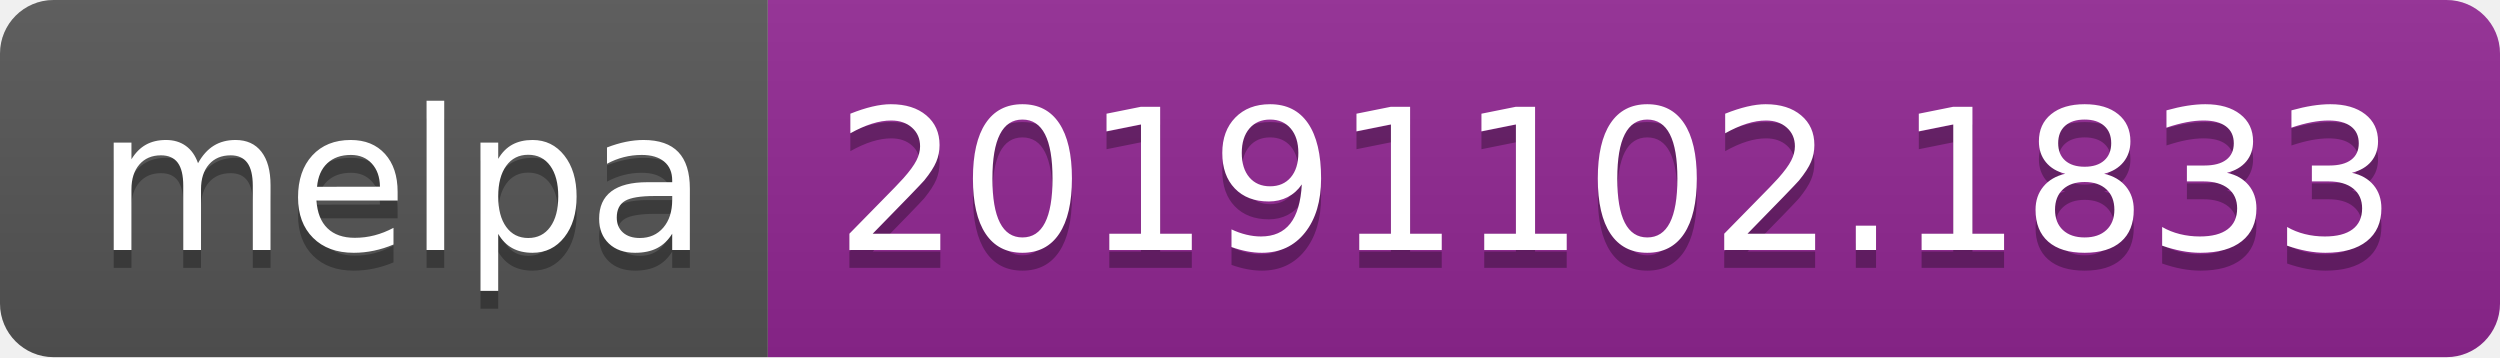
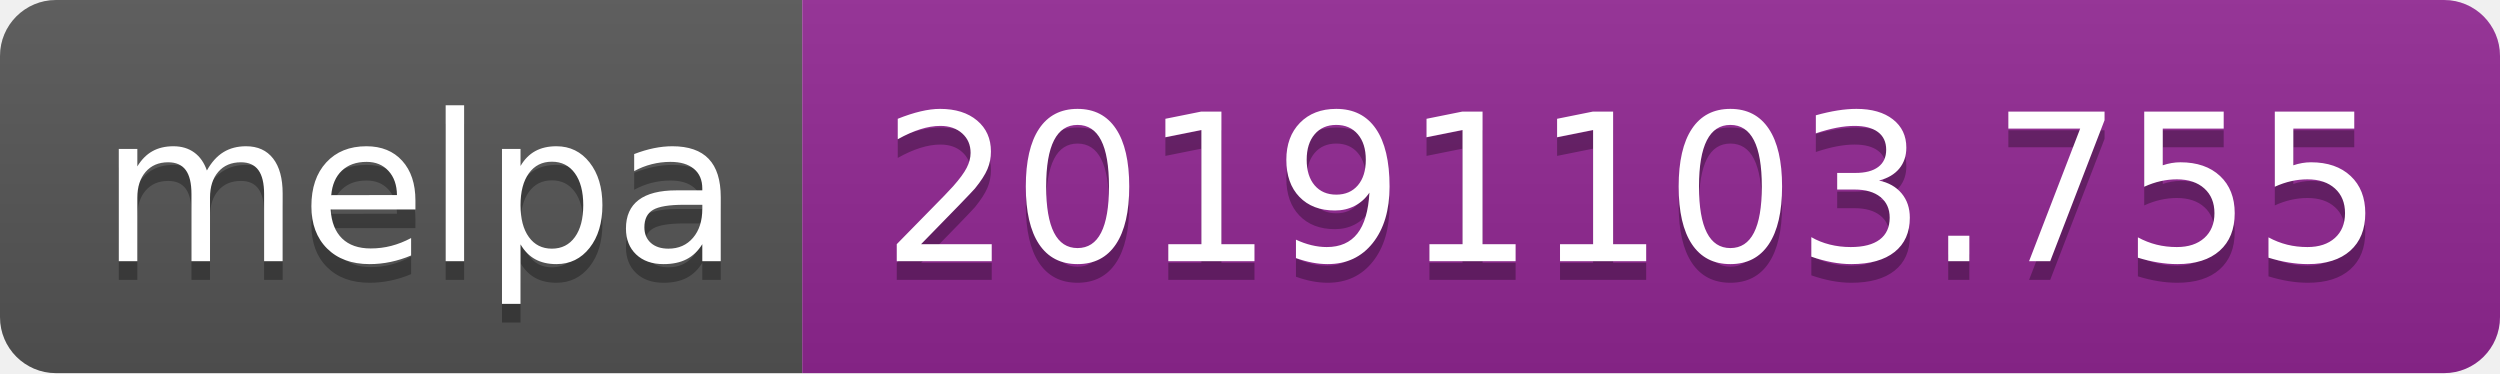
- <svg xmlns="http://www.w3.org/2000/svg" width="140" height="20">
+ <svg xmlns="http://www.w3.org/2000/svg" width="134" height="20">
  <linearGradient id="b" x2="0" y2="100%">
    <stop offset="0" stop-color="#bbb" stop-opacity=".1" />
    <stop offset="1" stop-opacity=".1" />
  </linearGradient>
  <clipPath id="a">
-     <rect width="140" height="20" rx="3" fill="#fff" />
+     <rect width="134" height="20" rx="3" fill="#fff" />
  </clipPath>
  <g clip-path="url(#a)">
    <path fill="#555" d="M0 0h43v20H0z" />
-     <path fill="#922793" d="M43 0h97v20H43z" />
-     <path fill="url(#b)" d="M0 0h140v20H0z" />
+     <path fill="#922793" d="M43 0h91v20H43z" />
+     <path fill="url(#b)" d="M0 0h134v20H0z" />
  </g>
  <g fill="#fff" text-anchor="middle" font-family="DejaVu Sans,Verdana,Geneva,sans-serif" font-size="110">
    <text x="225" y="150" fill="#010101" fill-opacity=".3" transform="scale(.1)" textLength="330">melpa</text>
    <text x="225" y="140" transform="scale(.1)" textLength="330">melpa</text>
-     <text x="905" y="150" fill="#010101" fill-opacity=".3" transform="scale(.1)" textLength="870">20191102.1833</text>
-     <text x="905" y="140" transform="scale(.1)" textLength="870">20191102.1833</text>
+     <text x="875" y="150" fill="#010101" fill-opacity=".3" transform="scale(.1)" textLength="810">20191103.755</text>
+     <text x="875" y="140" transform="scale(.1)" textLength="810">20191103.755</text>
  </g>
</svg>
